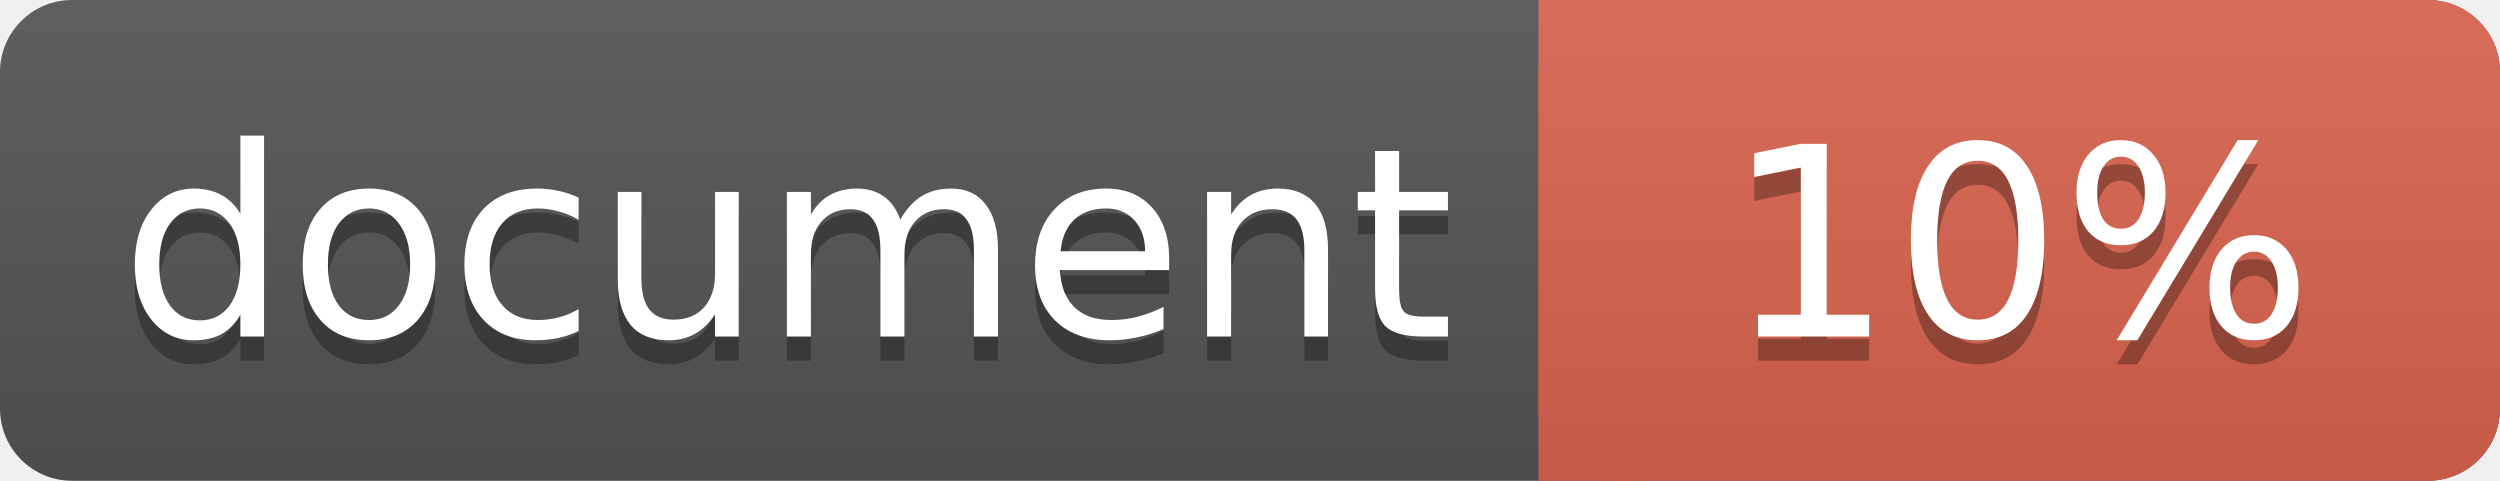
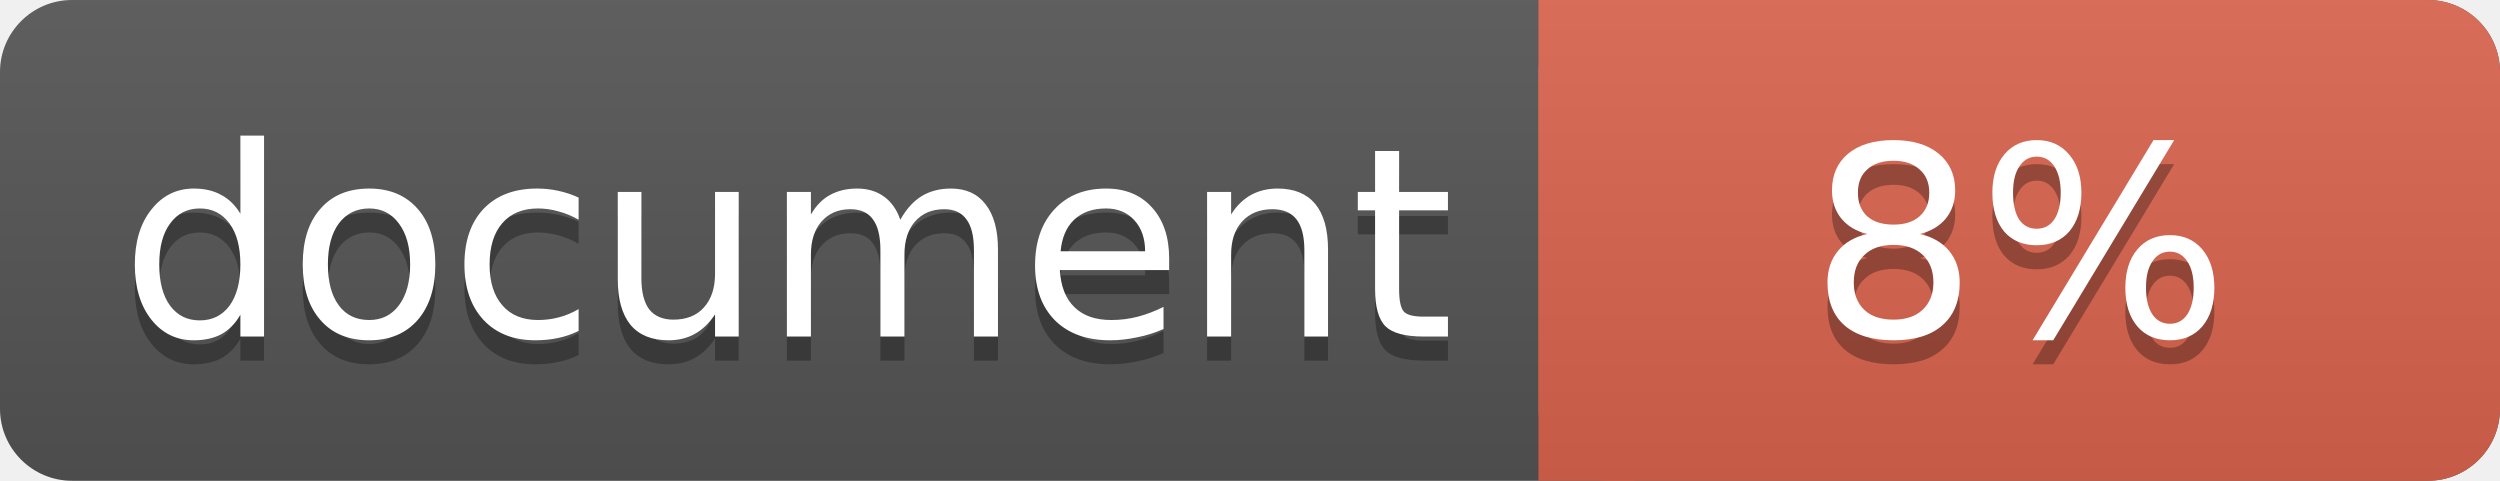
<svg xmlns="http://www.w3.org/2000/svg" width="104" height="20">
  <linearGradient id="a" x2="0" y2="100%">
    <stop offset="0" stop-color="#bbb" stop-opacity=".1" />
    <stop offset="1" stop-opacity=".1" />
  </linearGradient>
  <rect rx="3" width="104" height="20" fill="#555" />
  <rect rx="3" x="64" width="40" height="20" fill="#db654f" />
  <path fill="#db654f" d="M64 0h4v20h-4z" />
  <rect rx="3" width="104" height="20" fill="url(#a)" />
  <g fill="#fff" font-family="DejaVu Sans,Verdana,Geneva,sans-serif" font-size="11">
    <g text-anchor="left">
      <text x="5" y="15" fill="#010101" fill-opacity=".3">document</text>
      <text x="5" y="14">document</text>
    </g>
    <g text-anchor="middle">
-       <text x="84" y="15" fill="#010101" fill-opacity=".3">10%</text>
-       <text x="84" y="14">10%</text>
+       <text x="84" y="15" fill="#010101" fill-opacity=".3">8%</text>
+       <text x="84" y="14">8%</text>
    </g>
  </g>
</svg>
